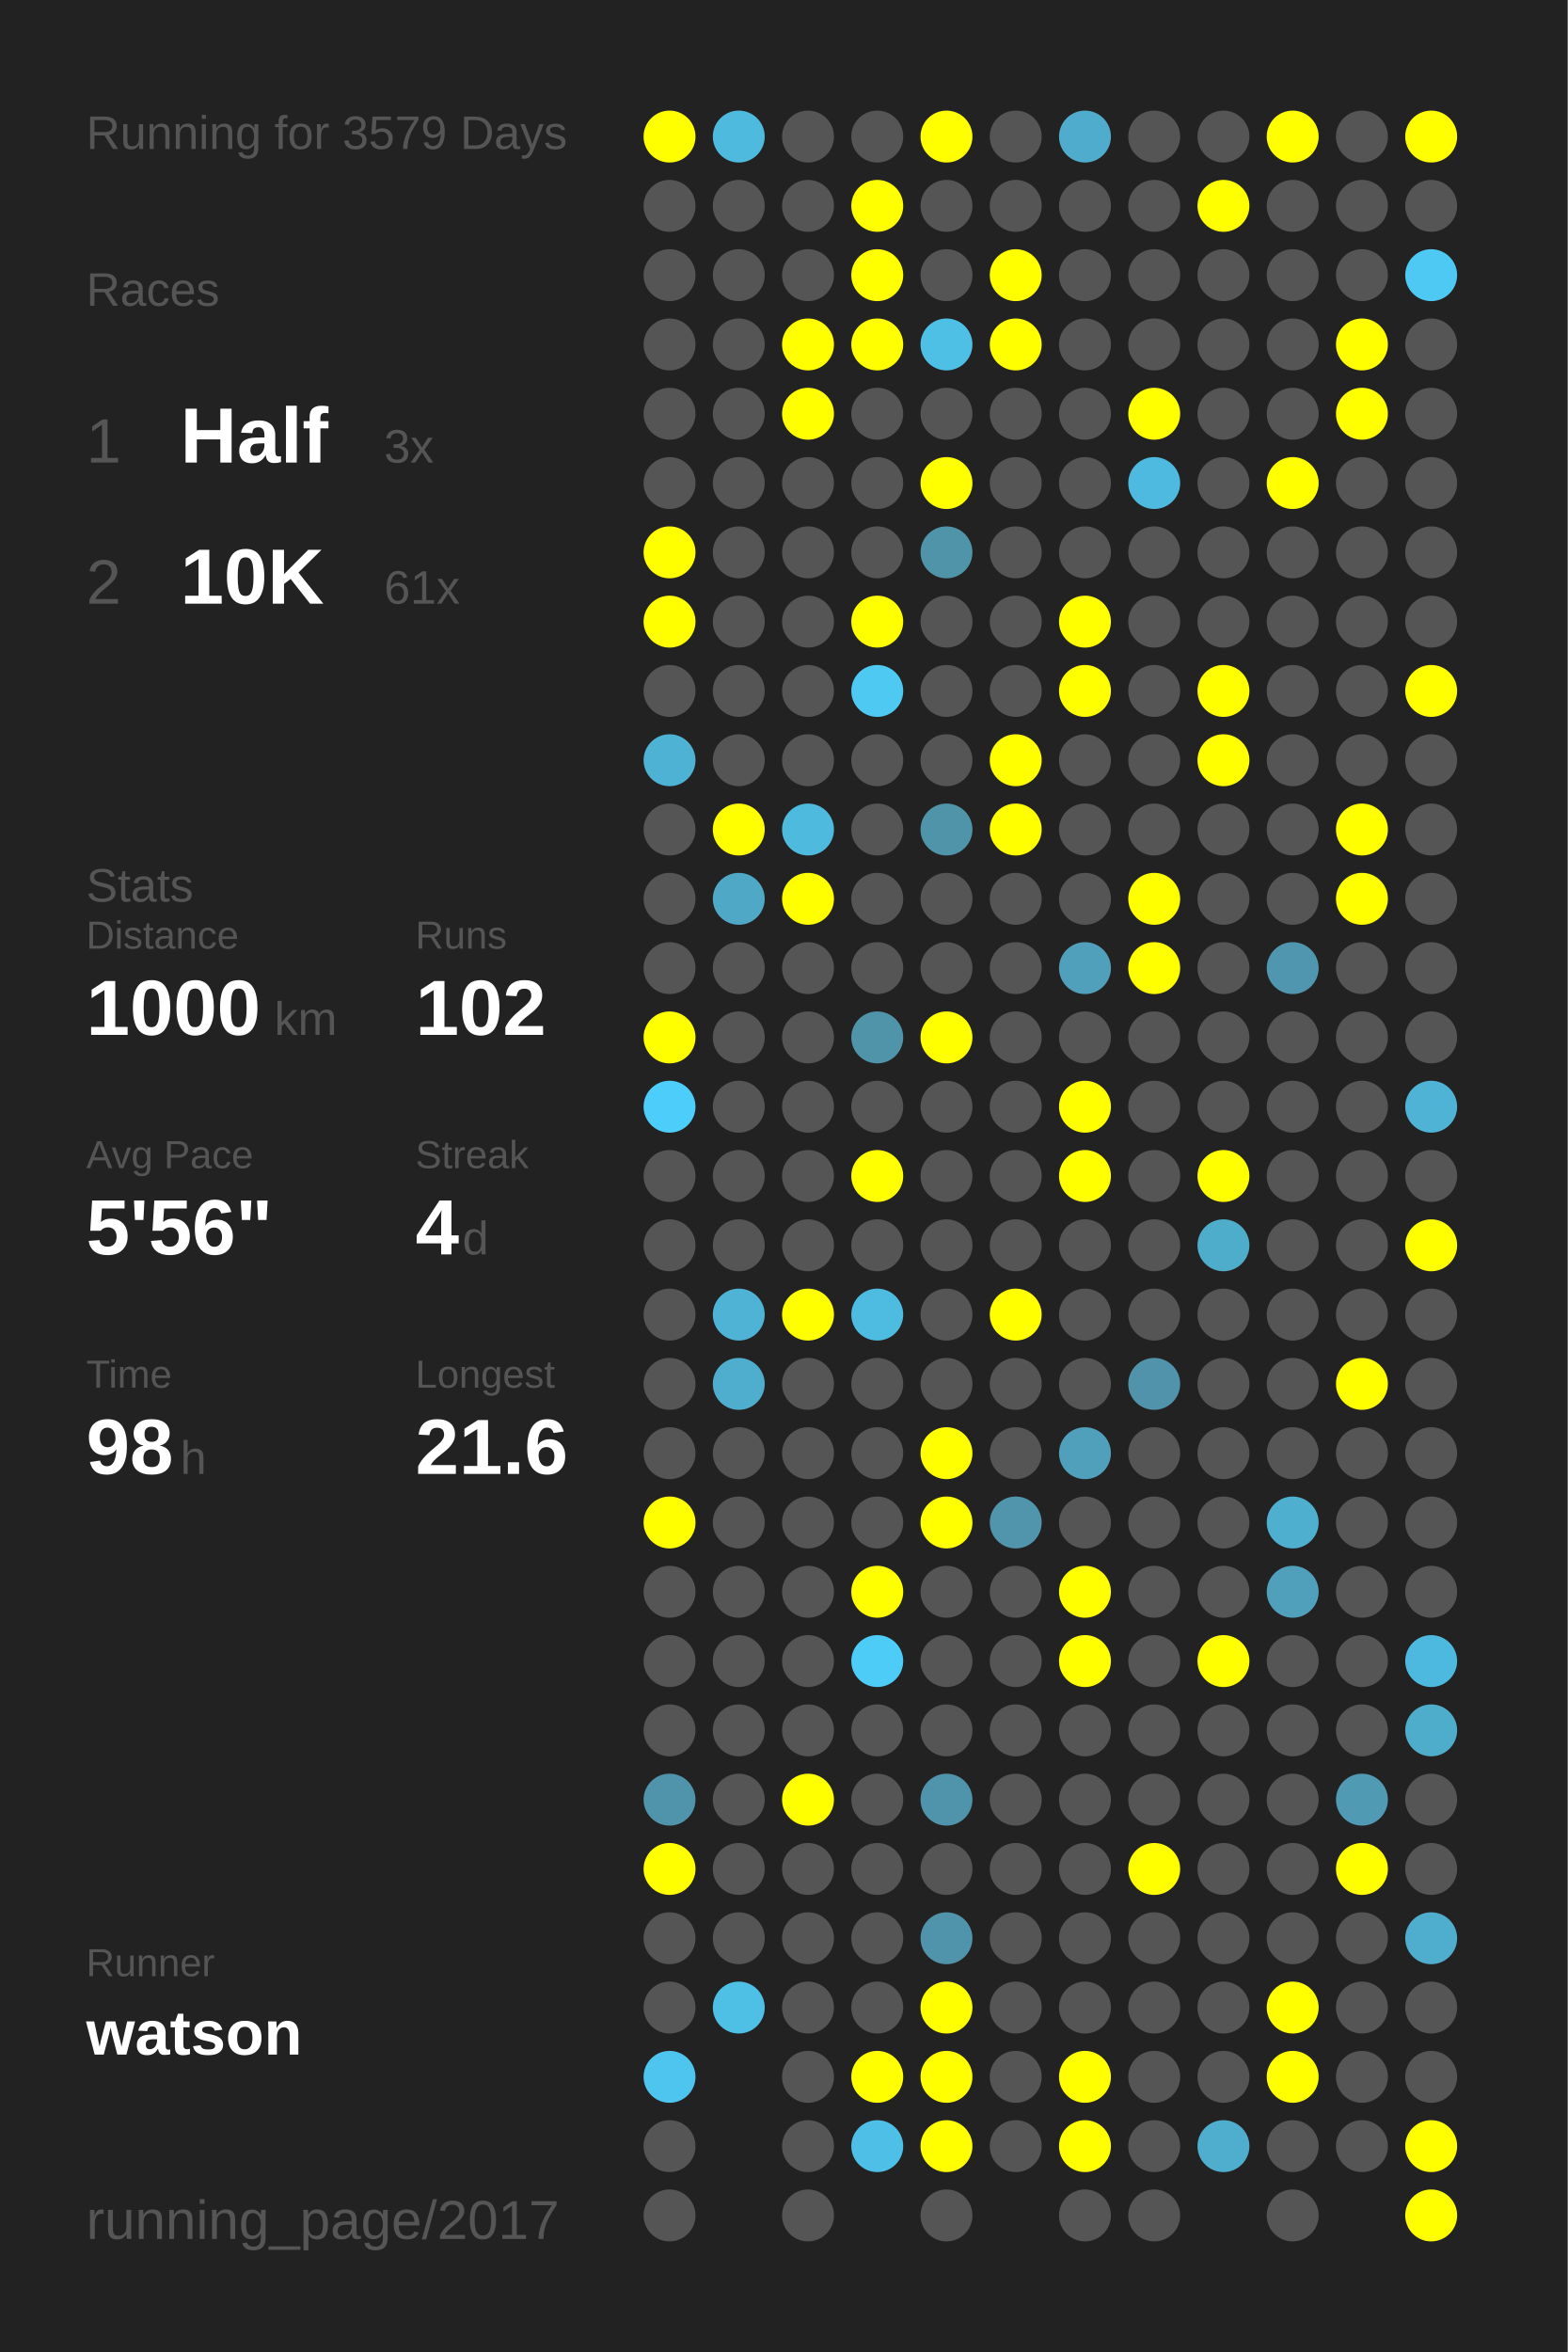
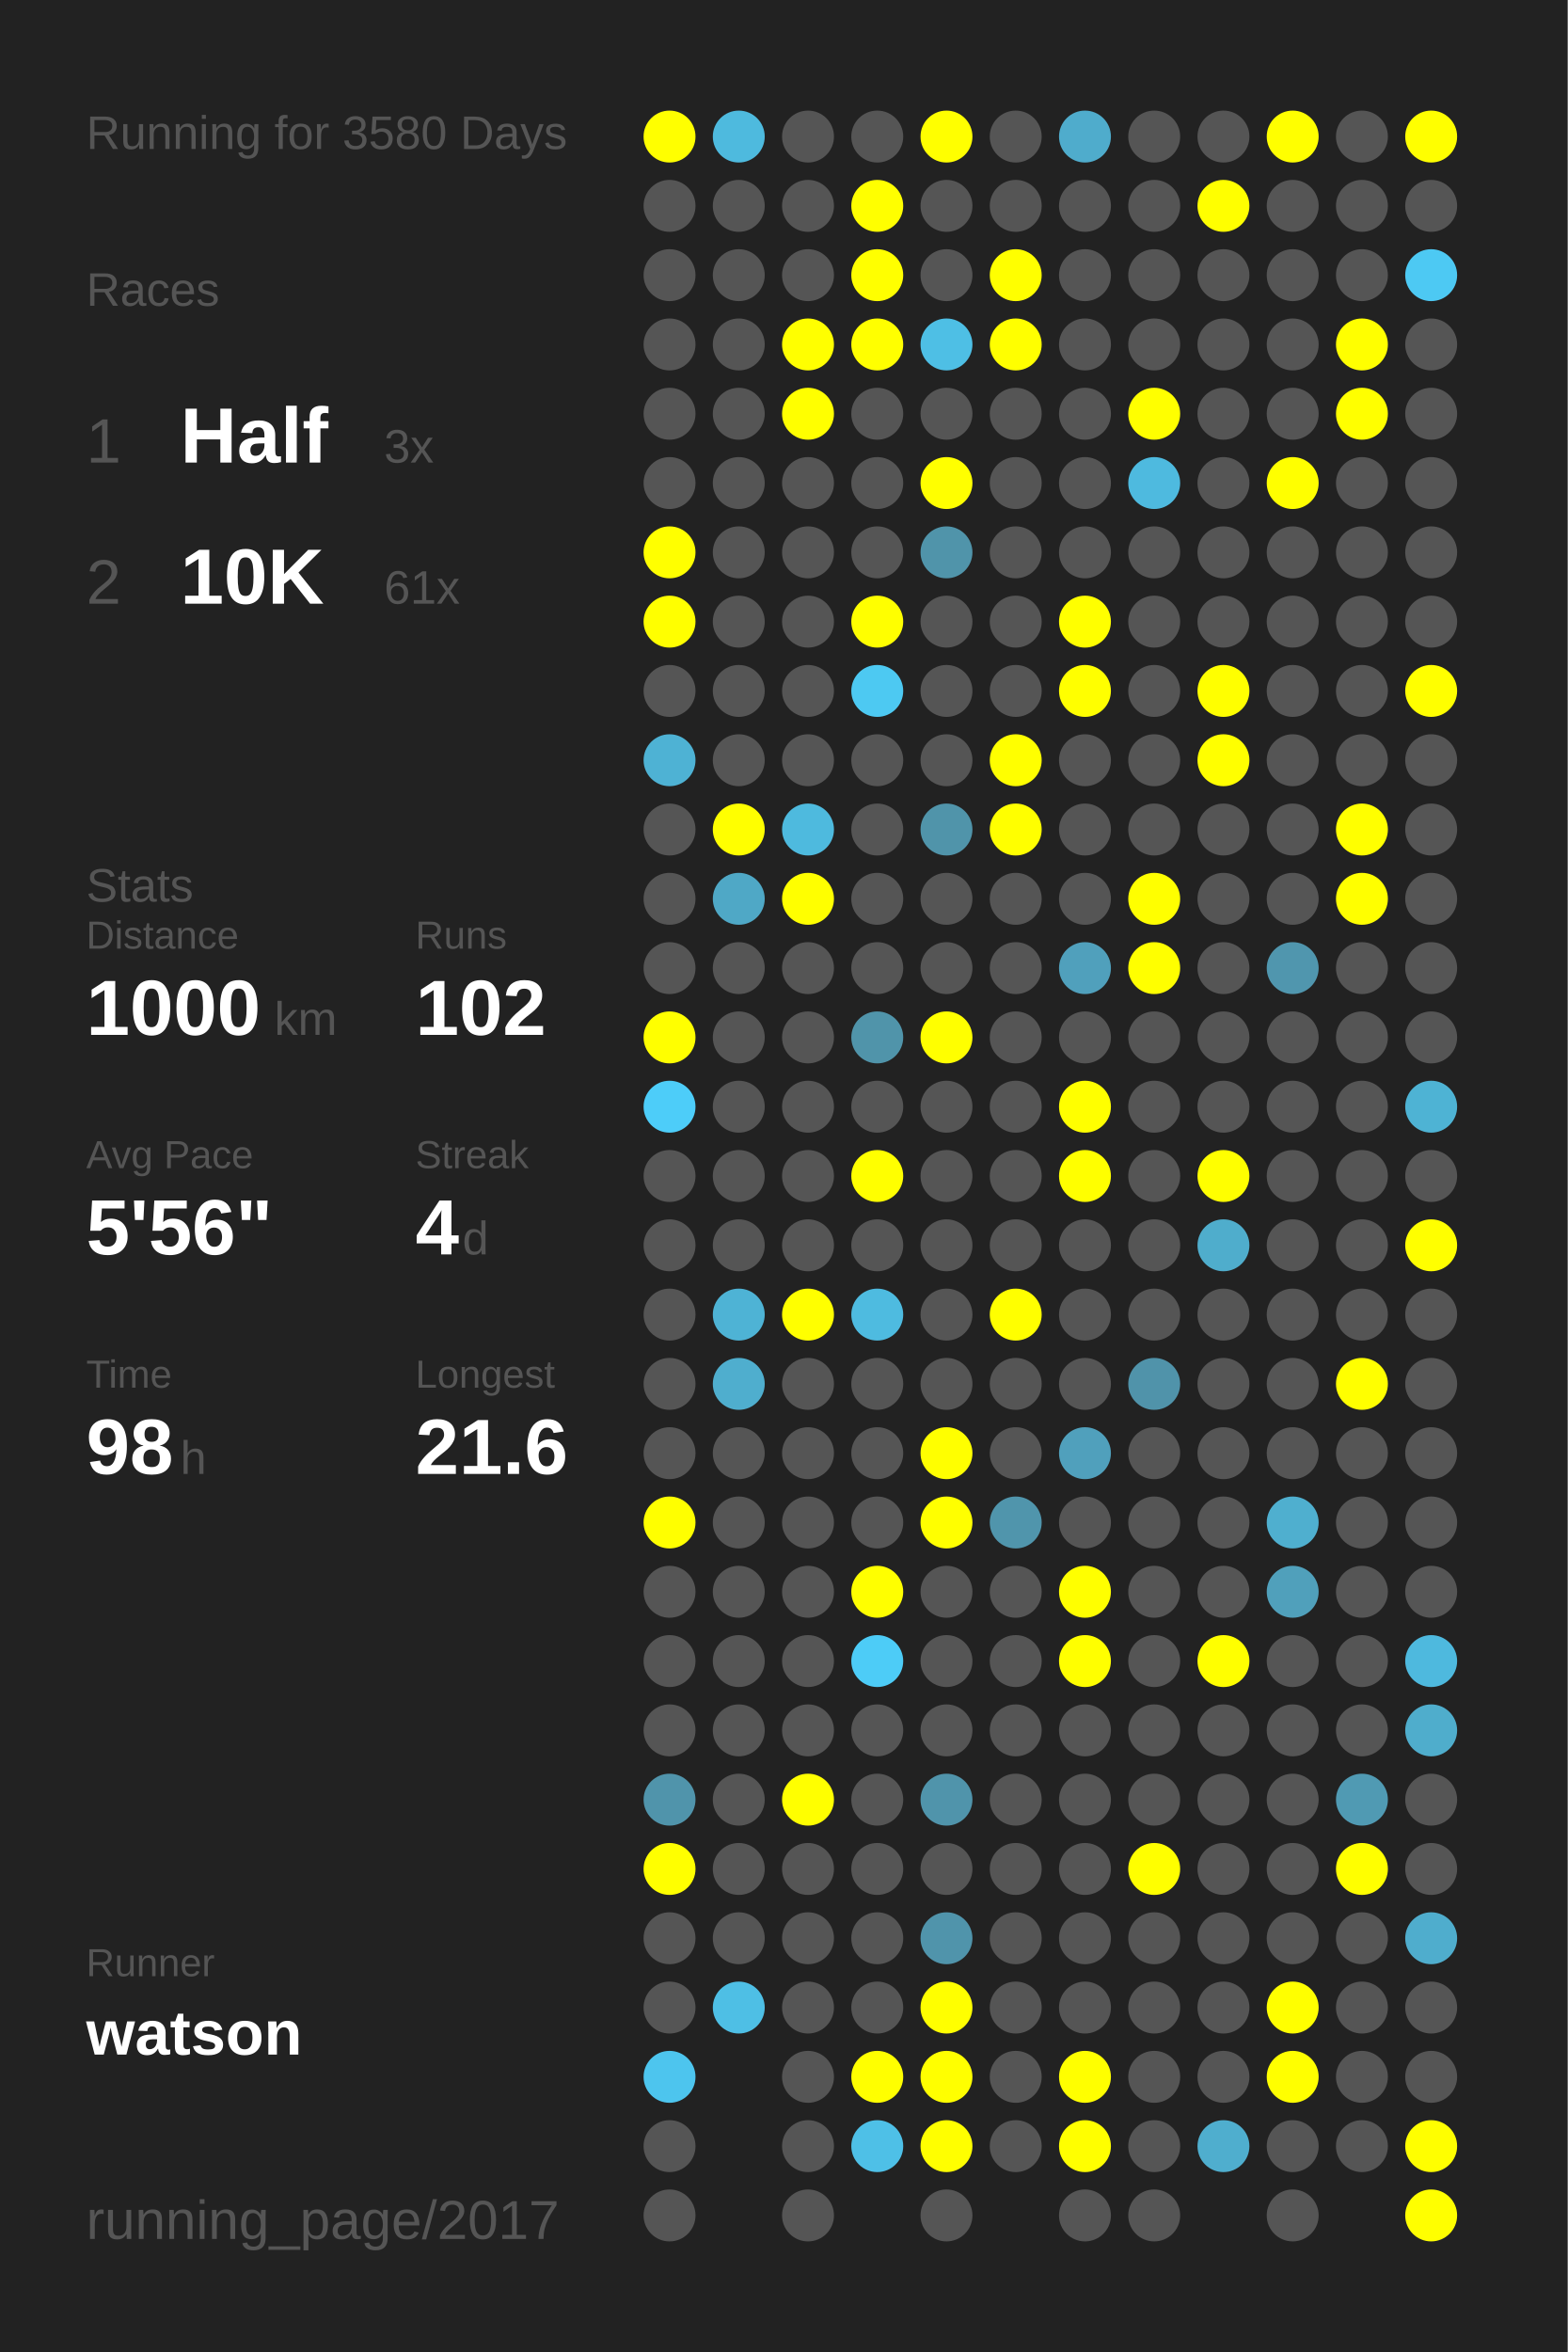
<svg xmlns="http://www.w3.org/2000/svg" baseProfile="full" height="300mm" version="1.1" viewBox="0,0,200,300" width="200mm">
  <defs />
  <rect fill="#222222" height="300" width="200" x="0" y="0" />
-   <text fill="#555555" style="font-size:6px; font-family:Arial;" x="11" y="19">Running for 3579 Days</text>
+   <text fill="#555555" style="font-size:6px; font-family:Arial;" x="11" y="19">Running for 3580 Days</text>
  <text fill="#555555" style="font-size:6px; font-family:Arial;" x="11" y="39">Races</text>
  <text fill="#555555" style="font-size:8px; font-family:Arial;" x="11" y="59">1</text>
  <text fill="#FFFFFF" style="font-size:10px; font-family:Arial; font-weight:bold;" x="23" y="59">Half</text>
  <text fill="#555555" style="font-size:6px; font-family:Arial;" x="49" y="59">3x</text>
  <text fill="#555555" style="font-size:8px; font-family:Arial;" x="11" y="77">2</text>
  <text fill="#FFFFFF" style="font-size:10px; font-family:Arial; font-weight:bold;" x="23" y="77">10K</text>
  <text fill="#555555" style="font-size:6px; font-family:Arial;" x="49" y="77">61x</text>
  <text fill="#555555" style="font-size:6px; font-family:Arial;" x="11" y="115">Stats</text>
  <text fill="#555555" style="font-size:5px; font-family:Arial;" x="11" y="121">Distance</text>
  <text fill="#FFFFFF" style="font-size:10px; font-family:Arial; font-weight:bold;" x="11" y="132">1000</text>
  <text fill="#555555" style="font-size:6px; font-family:Arial;" x="35" y="132">km</text>
  <text fill="#555555" style="font-size:5px; font-family:Arial;" x="53" y="121">Runs</text>
  <text fill="#FFFFFF" style="font-size:10px; font-family:Arial; font-weight:bold;" x="53" y="132">102</text>
  <text fill="#555555" style="font-size:5px; font-family:Arial;" x="11" y="149">Avg Pace</text>
  <text fill="#FFFFFF" style="font-size:10px; font-family:Arial; font-weight:bold;" x="11" y="160">5'56"</text>
  <text fill="#555555" style="font-size:5px; font-family:Arial;" x="53" y="149">Streak</text>
  <text fill="#FFFFFF" style="font-size:10px; font-family:Arial; font-weight:bold;" x="53" y="160">4</text>
  <text fill="#555555" style="font-size:6px; font-family:Arial;" x="59" y="160">d</text>
  <text fill="#555555" style="font-size:5px; font-family:Arial;" x="11" y="177">Time</text>
  <text fill="#FFFFFF" style="font-size:10px; font-family:Arial; font-weight:bold;" x="11" y="188">98</text>
  <text fill="#555555" style="font-size:6px; font-family:Arial;" x="23" y="188">h</text>
  <text fill="#555555" style="font-size:5px; font-family:Arial;" x="53" y="177">Longest</text>
  <text fill="#FFFFFF" style="font-size:10px; font-family:Arial; font-weight:bold;" x="53" y="188">21.6</text>
  <text fill="#555555" style="font-size:5px; font-family:Arial;" x="11" y="252.065">Runner</text>
  <text fill="#FFFFFF" style="font-size:8px; font-family:Arial; font-weight:bold;" x="11" y="262.065">watson</text>
  <text fill="#555555" style="font-size:7px; font-family:Arial;" x="11" y="285.581">running_page/2017</text>
  <circle cx="85.417" cy="17.419" fill="#FFFF00" r="3.312" />
  <circle cx="85.417" cy="26.258" fill="#555555" r="3.312" />
  <circle cx="85.417" cy="35.097" fill="#555555" r="3.312" />
  <circle cx="85.417" cy="43.935" fill="#555555" r="3.312" />
  <circle cx="85.417" cy="52.774" fill="#555555" r="3.312" />
  <circle cx="85.417" cy="61.613" fill="#555555" r="3.312" />
  <circle cx="85.417" cy="70.452" fill="#FFFF00" r="3.312" />
  <circle cx="85.417" cy="79.29" fill="#FFFF00" r="3.312" />
  <circle cx="85.417" cy="88.129" fill="#555555" r="3.312" />
  <circle cx="85.417" cy="96.968" fill="#4eb2d4" r="3.312" />
  <circle cx="85.417" cy="105.806" fill="#555555" r="3.312" />
  <circle cx="85.417" cy="114.645" fill="#555555" r="3.312" />
  <circle cx="85.417" cy="123.484" fill="#555555" r="3.312" />
  <circle cx="85.417" cy="132.323" fill="#FFFF00" r="3.312" />
  <circle cx="85.417" cy="141.161" fill="#4dcdf9" r="3.312" />
  <circle cx="85.417" cy="150" fill="#555555" r="3.312" />
  <circle cx="85.417" cy="158.839" fill="#555555" r="3.312" />
  <circle cx="85.417" cy="167.677" fill="#555555" r="3.312" />
  <circle cx="85.417" cy="176.516" fill="#555555" r="3.312" />
  <circle cx="85.417" cy="185.355" fill="#555555" r="3.312" />
  <circle cx="85.417" cy="194.194" fill="#FFFF00" r="3.312" />
  <circle cx="85.417" cy="203.032" fill="#555555" r="3.312" />
  <circle cx="85.417" cy="211.871" fill="#555555" r="3.312" />
  <circle cx="85.417" cy="220.71" fill="#555555" r="3.312" />
  <circle cx="85.417" cy="229.548" fill="#5094ab" r="3.312" />
  <circle cx="85.417" cy="238.387" fill="#FFFF00" r="3.312" />
  <circle cx="85.417" cy="247.226" fill="#555555" r="3.312" />
  <circle cx="85.417" cy="256.065" fill="#555555" r="3.312" />
  <circle cx="85.417" cy="264.903" fill="#4dc5ee" r="3.312" />
  <circle cx="85.417" cy="273.742" fill="#555555" r="3.312" />
  <circle cx="85.417" cy="282.581" fill="#555555" r="3.312" />
  <circle cx="94.25" cy="17.419" fill="#4ebade" r="3.312" />
  <circle cx="94.25" cy="26.258" fill="#555555" r="3.312" />
  <circle cx="94.25" cy="35.097" fill="#555555" r="3.312" />
  <circle cx="94.25" cy="43.935" fill="#555555" r="3.312" />
  <circle cx="94.25" cy="52.774" fill="#555555" r="3.312" />
  <circle cx="94.25" cy="61.613" fill="#555555" r="3.312" />
  <circle cx="94.25" cy="70.452" fill="#555555" r="3.312" />
  <circle cx="94.25" cy="79.29" fill="#555555" r="3.312" />
  <circle cx="94.25" cy="88.129" fill="#555555" r="3.312" />
  <circle cx="94.25" cy="96.968" fill="#555555" r="3.312" />
  <circle cx="94.25" cy="105.806" fill="#FFFF00" r="3.312" />
  <circle cx="94.25" cy="114.645" fill="#4fa8c6" r="3.312" />
  <circle cx="94.25" cy="123.484" fill="#555555" r="3.312" />
  <circle cx="94.25" cy="132.323" fill="#555555" r="3.312" />
  <circle cx="94.25" cy="141.161" fill="#555555" r="3.312" />
  <circle cx="94.25" cy="150" fill="#555555" r="3.312" />
  <circle cx="94.25" cy="158.839" fill="#555555" r="3.312" />
  <circle cx="94.25" cy="167.677" fill="#4eb3d5" r="3.312" />
  <circle cx="94.25" cy="176.516" fill="#4faece" r="3.312" />
  <circle cx="94.25" cy="185.355" fill="#555555" r="3.312" />
  <circle cx="94.25" cy="194.194" fill="#555555" r="3.312" />
  <circle cx="94.25" cy="203.032" fill="#555555" r="3.312" />
  <circle cx="94.25" cy="211.871" fill="#555555" r="3.312" />
  <circle cx="94.25" cy="220.71" fill="#555555" r="3.312" />
  <circle cx="94.25" cy="229.548" fill="#555555" r="3.312" />
  <circle cx="94.25" cy="238.387" fill="#555555" r="3.312" />
  <circle cx="94.25" cy="247.226" fill="#555555" r="3.312" />
  <circle cx="94.25" cy="256.065" fill="#4ebfe5" r="3.312" />
  <circle cx="103.083" cy="17.419" fill="#555555" r="3.312" />
  <circle cx="103.083" cy="26.258" fill="#555555" r="3.312" />
  <circle cx="103.083" cy="35.097" fill="#555555" r="3.312" />
  <circle cx="103.083" cy="43.935" fill="#FFFF00" r="3.312" />
  <circle cx="103.083" cy="52.774" fill="#FFFF00" r="3.312" />
  <circle cx="103.083" cy="61.613" fill="#555555" r="3.312" />
  <circle cx="103.083" cy="70.452" fill="#555555" r="3.312" />
  <circle cx="103.083" cy="79.29" fill="#555555" r="3.312" />
  <circle cx="103.083" cy="88.129" fill="#555555" r="3.312" />
  <circle cx="103.083" cy="96.968" fill="#555555" r="3.312" />
  <circle cx="103.083" cy="105.806" fill="#4ebade" r="3.312" />
  <circle cx="103.083" cy="114.645" fill="#FFFF00" r="3.312" />
  <circle cx="103.083" cy="123.484" fill="#555555" r="3.312" />
  <circle cx="103.083" cy="132.323" fill="#555555" r="3.312" />
  <circle cx="103.083" cy="141.161" fill="#555555" r="3.312" />
  <circle cx="103.083" cy="150" fill="#555555" r="3.312" />
  <circle cx="103.083" cy="158.839" fill="#555555" r="3.312" />
  <circle cx="103.083" cy="167.677" fill="#FFFF00" r="3.312" />
  <circle cx="103.083" cy="176.516" fill="#555555" r="3.312" />
  <circle cx="103.083" cy="185.355" fill="#555555" r="3.312" />
  <circle cx="103.083" cy="194.194" fill="#555555" r="3.312" />
  <circle cx="103.083" cy="203.032" fill="#555555" r="3.312" />
  <circle cx="103.083" cy="211.871" fill="#555555" r="3.312" />
  <circle cx="103.083" cy="220.71" fill="#555555" r="3.312" />
  <circle cx="103.083" cy="229.548" fill="#FFFF00" r="3.312" />
  <circle cx="103.083" cy="238.387" fill="#555555" r="3.312" />
  <circle cx="103.083" cy="247.226" fill="#555555" r="3.312" />
  <circle cx="103.083" cy="256.065" fill="#555555" r="3.312" />
  <circle cx="103.083" cy="264.903" fill="#555555" r="3.312" />
  <circle cx="103.083" cy="273.742" fill="#555555" r="3.312" />
  <circle cx="103.083" cy="282.581" fill="#555555" r="3.312" />
  <circle cx="111.917" cy="17.419" fill="#555555" r="3.312" />
  <circle cx="111.917" cy="26.258" fill="#FFFF00" r="3.312" />
  <circle cx="111.917" cy="35.097" fill="#FFFF00" r="3.312" />
  <circle cx="111.917" cy="43.935" fill="#FFFF00" r="3.312" />
  <circle cx="111.917" cy="52.774" fill="#555555" r="3.312" />
  <circle cx="111.917" cy="61.613" fill="#555555" r="3.312" />
  <circle cx="111.917" cy="70.452" fill="#555555" r="3.312" />
  <circle cx="111.917" cy="79.29" fill="#FFFF00" r="3.312" />
  <circle cx="111.917" cy="88.129" fill="#4dc9f2" r="3.312" />
  <circle cx="111.917" cy="96.968" fill="#555555" r="3.312" />
  <circle cx="111.917" cy="105.806" fill="#555555" r="3.312" />
  <circle cx="111.917" cy="114.645" fill="#555555" r="3.312" />
  <circle cx="111.917" cy="123.484" fill="#555555" r="3.312" />
  <circle cx="111.917" cy="132.323" fill="#5094aa" r="3.312" />
  <circle cx="111.917" cy="141.161" fill="#555555" r="3.312" />
  <circle cx="111.917" cy="150" fill="#FFFF00" r="3.312" />
  <circle cx="111.917" cy="158.839" fill="#555555" r="3.312" />
  <circle cx="111.917" cy="167.677" fill="#4ebbe0" r="3.312" />
  <circle cx="111.917" cy="176.516" fill="#555555" r="3.312" />
  <circle cx="111.917" cy="185.355" fill="#555555" r="3.312" />
  <circle cx="111.917" cy="194.194" fill="#555555" r="3.312" />
  <circle cx="111.917" cy="203.032" fill="#FFFF00" r="3.312" />
  <circle cx="111.917" cy="211.871" fill="#4dccf7" r="3.312" />
  <circle cx="111.917" cy="220.71" fill="#555555" r="3.312" />
  <circle cx="111.917" cy="229.548" fill="#555555" r="3.312" />
  <circle cx="111.917" cy="238.387" fill="#555555" r="3.312" />
  <circle cx="111.917" cy="247.226" fill="#555555" r="3.312" />
  <circle cx="111.917" cy="256.065" fill="#555555" r="3.312" />
  <circle cx="111.917" cy="264.903" fill="#FFFF00" r="3.312" />
  <circle cx="111.917" cy="273.742" fill="#4ec0e7" r="3.312" />
  <circle cx="120.75" cy="17.419" fill="#FFFF00" r="3.312" />
  <circle cx="120.75" cy="26.258" fill="#555555" r="3.312" />
  <circle cx="120.75" cy="35.097" fill="#555555" r="3.312" />
  <circle cx="120.75" cy="43.935" fill="#4ebfe5" r="3.312" />
  <circle cx="120.75" cy="52.774" fill="#555555" r="3.312" />
  <circle cx="120.75" cy="61.613" fill="#FFFF00" r="3.312" />
  <circle cx="120.75" cy="70.452" fill="#5094aa" r="3.312" />
  <circle cx="120.75" cy="79.29" fill="#555555" r="3.312" />
  <circle cx="120.75" cy="88.129" fill="#555555" r="3.312" />
  <circle cx="120.75" cy="96.968" fill="#555555" r="3.312" />
  <circle cx="120.75" cy="105.806" fill="#5094aa" r="3.312" />
  <circle cx="120.75" cy="114.645" fill="#555555" r="3.312" />
  <circle cx="120.75" cy="123.484" fill="#555555" r="3.312" />
  <circle cx="120.75" cy="132.323" fill="#FFFF00" r="3.312" />
  <circle cx="120.75" cy="141.161" fill="#555555" r="3.312" />
  <circle cx="120.75" cy="150" fill="#555555" r="3.312" />
  <circle cx="120.75" cy="158.839" fill="#555555" r="3.312" />
  <circle cx="120.75" cy="167.677" fill="#555555" r="3.312" />
  <circle cx="120.75" cy="176.516" fill="#555555" r="3.312" />
  <circle cx="120.75" cy="185.355" fill="#FFFF00" r="3.312" />
  <circle cx="120.75" cy="194.194" fill="#FFFF00" r="3.312" />
  <circle cx="120.75" cy="203.032" fill="#555555" r="3.312" />
  <circle cx="120.75" cy="211.871" fill="#555555" r="3.312" />
  <circle cx="120.75" cy="220.71" fill="#555555" r="3.312" />
  <circle cx="120.75" cy="229.548" fill="#5094ab" r="3.312" />
  <circle cx="120.75" cy="238.387" fill="#555555" r="3.312" />
  <circle cx="120.75" cy="247.226" fill="#5094ab" r="3.312" />
  <circle cx="120.75" cy="256.065" fill="#FFFF00" r="3.312" />
  <circle cx="120.75" cy="264.903" fill="#FFFF00" r="3.312" />
  <circle cx="120.75" cy="273.742" fill="#FFFF00" r="3.312" />
  <circle cx="120.75" cy="282.581" fill="#555555" r="3.312" />
  <circle cx="129.583" cy="17.419" fill="#555555" r="3.312" />
  <circle cx="129.583" cy="26.258" fill="#555555" r="3.312" />
  <circle cx="129.583" cy="35.097" fill="#FFFF00" r="3.312" />
  <circle cx="129.583" cy="43.935" fill="#FFFF00" r="3.312" />
  <circle cx="129.583" cy="52.774" fill="#555555" r="3.312" />
  <circle cx="129.583" cy="61.613" fill="#555555" r="3.312" />
  <circle cx="129.583" cy="70.452" fill="#555555" r="3.312" />
  <circle cx="129.583" cy="79.29" fill="#555555" r="3.312" />
  <circle cx="129.583" cy="88.129" fill="#555555" r="3.312" />
  <circle cx="129.583" cy="96.968" fill="#FFFF00" r="3.312" />
  <circle cx="129.583" cy="105.806" fill="#FFFF00" r="3.312" />
  <circle cx="129.583" cy="114.645" fill="#555555" r="3.312" />
  <circle cx="129.583" cy="123.484" fill="#555555" r="3.312" />
  <circle cx="129.583" cy="132.323" fill="#555555" r="3.312" />
  <circle cx="129.583" cy="141.161" fill="#555555" r="3.312" />
  <circle cx="129.583" cy="150" fill="#555555" r="3.312" />
  <circle cx="129.583" cy="158.839" fill="#555555" r="3.312" />
  <circle cx="129.583" cy="167.677" fill="#FFFF00" r="3.312" />
  <circle cx="129.583" cy="176.516" fill="#555555" r="3.312" />
  <circle cx="129.583" cy="185.355" fill="#555555" r="3.312" />
  <circle cx="129.583" cy="194.194" fill="#5095ac" r="3.312" />
  <circle cx="129.583" cy="203.032" fill="#555555" r="3.312" />
  <circle cx="129.583" cy="211.871" fill="#555555" r="3.312" />
  <circle cx="129.583" cy="220.71" fill="#555555" r="3.312" />
  <circle cx="129.583" cy="229.548" fill="#555555" r="3.312" />
  <circle cx="129.583" cy="238.387" fill="#555555" r="3.312" />
  <circle cx="129.583" cy="247.226" fill="#555555" r="3.312" />
  <circle cx="129.583" cy="256.065" fill="#555555" r="3.312" />
  <circle cx="129.583" cy="264.903" fill="#555555" r="3.312" />
  <circle cx="129.583" cy="273.742" fill="#555555" r="3.312" />
  <circle cx="138.417" cy="17.419" fill="#4faccc" r="3.312" />
  <circle cx="138.417" cy="26.258" fill="#555555" r="3.312" />
  <circle cx="138.417" cy="35.097" fill="#555555" r="3.312" />
  <circle cx="138.417" cy="43.935" fill="#555555" r="3.312" />
  <circle cx="138.417" cy="52.774" fill="#555555" r="3.312" />
  <circle cx="138.417" cy="61.613" fill="#555555" r="3.312" />
  <circle cx="138.417" cy="70.452" fill="#555555" r="3.312" />
  <circle cx="138.417" cy="79.29" fill="#FFFF00" r="3.312" />
  <circle cx="138.417" cy="88.129" fill="#FFFF00" r="3.312" />
  <circle cx="138.417" cy="96.968" fill="#555555" r="3.312" />
  <circle cx="138.417" cy="105.806" fill="#555555" r="3.312" />
  <circle cx="138.417" cy="114.645" fill="#555555" r="3.312" />
  <circle cx="138.417" cy="123.484" fill="#50a0bc" r="3.312" />
  <circle cx="138.417" cy="132.323" fill="#555555" r="3.312" />
  <circle cx="138.417" cy="141.161" fill="#FFFF00" r="3.312" />
  <circle cx="138.417" cy="150" fill="#FFFF00" r="3.312" />
  <circle cx="138.417" cy="158.839" fill="#555555" r="3.312" />
  <circle cx="138.417" cy="167.677" fill="#555555" r="3.312" />
  <circle cx="138.417" cy="176.516" fill="#555555" r="3.312" />
  <circle cx="138.417" cy="185.355" fill="#50a0bc" r="3.312" />
  <circle cx="138.417" cy="194.194" fill="#555555" r="3.312" />
  <circle cx="138.417" cy="203.032" fill="#FFFF00" r="3.312" />
  <circle cx="138.417" cy="211.871" fill="#FFFF00" r="3.312" />
  <circle cx="138.417" cy="220.71" fill="#555555" r="3.312" />
  <circle cx="138.417" cy="229.548" fill="#555555" r="3.312" />
  <circle cx="138.417" cy="238.387" fill="#555555" r="3.312" />
  <circle cx="138.417" cy="247.226" fill="#555555" r="3.312" />
  <circle cx="138.417" cy="256.065" fill="#555555" r="3.312" />
  <circle cx="138.417" cy="264.903" fill="#FFFF00" r="3.312" />
  <circle cx="138.417" cy="273.742" fill="#FFFF00" r="3.312" />
  <circle cx="138.417" cy="282.581" fill="#555555" r="3.312" />
  <circle cx="147.25" cy="17.419" fill="#555555" r="3.312" />
  <circle cx="147.25" cy="26.258" fill="#555555" r="3.312" />
  <circle cx="147.25" cy="35.097" fill="#555555" r="3.312" />
  <circle cx="147.25" cy="43.935" fill="#555555" r="3.312" />
  <circle cx="147.25" cy="52.774" fill="#FFFF00" r="3.312" />
  <circle cx="147.25" cy="61.613" fill="#4ebadf" r="3.312" />
  <circle cx="147.25" cy="70.452" fill="#555555" r="3.312" />
  <circle cx="147.25" cy="79.29" fill="#555555" r="3.312" />
  <circle cx="147.25" cy="88.129" fill="#555555" r="3.312" />
  <circle cx="147.25" cy="96.968" fill="#555555" r="3.312" />
  <circle cx="147.25" cy="105.806" fill="#555555" r="3.312" />
  <circle cx="147.25" cy="114.645" fill="#FFFF00" r="3.312" />
  <circle cx="147.25" cy="123.484" fill="#FFFF00" r="3.312" />
  <circle cx="147.25" cy="132.323" fill="#555555" r="3.312" />
  <circle cx="147.25" cy="141.161" fill="#555555" r="3.312" />
  <circle cx="147.25" cy="150" fill="#555555" r="3.312" />
  <circle cx="147.25" cy="158.839" fill="#555555" r="3.312" />
  <circle cx="147.25" cy="167.677" fill="#555555" r="3.312" />
  <circle cx="147.25" cy="176.516" fill="#5093aa" r="3.312" />
  <circle cx="147.25" cy="185.355" fill="#555555" r="3.312" />
  <circle cx="147.25" cy="194.194" fill="#555555" r="3.312" />
  <circle cx="147.25" cy="203.032" fill="#555555" r="3.312" />
  <circle cx="147.25" cy="211.871" fill="#555555" r="3.312" />
  <circle cx="147.25" cy="220.71" fill="#555555" r="3.312" />
  <circle cx="147.25" cy="229.548" fill="#555555" r="3.312" />
  <circle cx="147.25" cy="238.387" fill="#FFFF00" r="3.312" />
  <circle cx="147.25" cy="247.226" fill="#555555" r="3.312" />
  <circle cx="147.25" cy="256.065" fill="#555555" r="3.312" />
  <circle cx="147.25" cy="264.903" fill="#555555" r="3.312" />
  <circle cx="147.25" cy="273.742" fill="#555555" r="3.312" />
  <circle cx="147.25" cy="282.581" fill="#555555" r="3.312" />
  <circle cx="156.083" cy="17.419" fill="#555555" r="3.312" />
  <circle cx="156.083" cy="26.258" fill="#FFFF00" r="3.312" />
  <circle cx="156.083" cy="35.097" fill="#555555" r="3.312" />
  <circle cx="156.083" cy="43.935" fill="#555555" r="3.312" />
  <circle cx="156.083" cy="52.774" fill="#555555" r="3.312" />
  <circle cx="156.083" cy="61.613" fill="#555555" r="3.312" />
  <circle cx="156.083" cy="70.452" fill="#555555" r="3.312" />
  <circle cx="156.083" cy="79.29" fill="#555555" r="3.312" />
  <circle cx="156.083" cy="88.129" fill="#FFFF00" r="3.312" />
  <circle cx="156.083" cy="96.968" fill="#FFFF00" r="3.312" />
  <circle cx="156.083" cy="105.806" fill="#555555" r="3.312" />
  <circle cx="156.083" cy="114.645" fill="#555555" r="3.312" />
  <circle cx="156.083" cy="123.484" fill="#555555" r="3.312" />
  <circle cx="156.083" cy="132.323" fill="#555555" r="3.312" />
  <circle cx="156.083" cy="141.161" fill="#555555" r="3.312" />
  <circle cx="156.083" cy="150" fill="#FFFF00" r="3.312" />
  <circle cx="156.083" cy="158.839" fill="#4fadcc" r="3.312" />
  <circle cx="156.083" cy="167.677" fill="#555555" r="3.312" />
  <circle cx="156.083" cy="176.516" fill="#555555" r="3.312" />
  <circle cx="156.083" cy="185.355" fill="#555555" r="3.312" />
  <circle cx="156.083" cy="194.194" fill="#555555" r="3.312" />
  <circle cx="156.083" cy="203.032" fill="#555555" r="3.312" />
  <circle cx="156.083" cy="211.871" fill="#FFFF00" r="3.312" />
  <circle cx="156.083" cy="220.71" fill="#555555" r="3.312" />
  <circle cx="156.083" cy="229.548" fill="#555555" r="3.312" />
  <circle cx="156.083" cy="238.387" fill="#555555" r="3.312" />
  <circle cx="156.083" cy="247.226" fill="#555555" r="3.312" />
  <circle cx="156.083" cy="256.065" fill="#555555" r="3.312" />
  <circle cx="156.083" cy="264.903" fill="#555555" r="3.312" />
  <circle cx="156.083" cy="273.742" fill="#4faece" r="3.312" />
  <circle cx="164.917" cy="17.419" fill="#FFFF00" r="3.312" />
  <circle cx="164.917" cy="26.258" fill="#555555" r="3.312" />
  <circle cx="164.917" cy="35.097" fill="#555555" r="3.312" />
  <circle cx="164.917" cy="43.935" fill="#555555" r="3.312" />
  <circle cx="164.917" cy="52.774" fill="#555555" r="3.312" />
  <circle cx="164.917" cy="61.613" fill="#FFFF00" r="3.312" />
  <circle cx="164.917" cy="70.452" fill="#555555" r="3.312" />
  <circle cx="164.917" cy="79.29" fill="#555555" r="3.312" />
  <circle cx="164.917" cy="88.129" fill="#555555" r="3.312" />
  <circle cx="164.917" cy="96.968" fill="#555555" r="3.312" />
  <circle cx="164.917" cy="105.806" fill="#555555" r="3.312" />
  <circle cx="164.917" cy="114.645" fill="#555555" r="3.312" />
  <circle cx="164.917" cy="123.484" fill="#5096ae" r="3.312" />
  <circle cx="164.917" cy="132.323" fill="#555555" r="3.312" />
  <circle cx="164.917" cy="141.161" fill="#555555" r="3.312" />
  <circle cx="164.917" cy="150" fill="#555555" r="3.312" />
  <circle cx="164.917" cy="158.839" fill="#555555" r="3.312" />
  <circle cx="164.917" cy="167.677" fill="#555555" r="3.312" />
  <circle cx="164.917" cy="176.516" fill="#555555" r="3.312" />
  <circle cx="164.917" cy="185.355" fill="#555555" r="3.312" />
  <circle cx="164.917" cy="194.194" fill="#4fafcf" r="3.312" />
  <circle cx="164.917" cy="203.032" fill="#50a0bb" r="3.312" />
  <circle cx="164.917" cy="211.871" fill="#555555" r="3.312" />
  <circle cx="164.917" cy="220.71" fill="#555555" r="3.312" />
  <circle cx="164.917" cy="229.548" fill="#555555" r="3.312" />
  <circle cx="164.917" cy="238.387" fill="#555555" r="3.312" />
  <circle cx="164.917" cy="247.226" fill="#555555" r="3.312" />
  <circle cx="164.917" cy="256.065" fill="#FFFF00" r="3.312" />
  <circle cx="164.917" cy="264.903" fill="#FFFF00" r="3.312" />
  <circle cx="164.917" cy="273.742" fill="#555555" r="3.312" />
  <circle cx="164.917" cy="282.581" fill="#555555" r="3.312" />
  <circle cx="173.75" cy="17.419" fill="#555555" r="3.312" />
  <circle cx="173.75" cy="26.258" fill="#555555" r="3.312" />
  <circle cx="173.75" cy="35.097" fill="#555555" r="3.312" />
  <circle cx="173.75" cy="43.935" fill="#FFFF00" r="3.312" />
  <circle cx="173.75" cy="52.774" fill="#FFFF00" r="3.312" />
  <circle cx="173.75" cy="61.613" fill="#555555" r="3.312" />
  <circle cx="173.75" cy="70.452" fill="#555555" r="3.312" />
  <circle cx="173.75" cy="79.29" fill="#555555" r="3.312" />
  <circle cx="173.75" cy="88.129" fill="#555555" r="3.312" />
  <circle cx="173.75" cy="96.968" fill="#555555" r="3.312" />
  <circle cx="173.75" cy="105.806" fill="#FFFF00" r="3.312" />
  <circle cx="173.75" cy="114.645" fill="#FFFF00" r="3.312" />
  <circle cx="173.75" cy="123.484" fill="#555555" r="3.312" />
  <circle cx="173.75" cy="132.323" fill="#555555" r="3.312" />
  <circle cx="173.75" cy="141.161" fill="#555555" r="3.312" />
  <circle cx="173.75" cy="150" fill="#555555" r="3.312" />
  <circle cx="173.75" cy="158.839" fill="#555555" r="3.312" />
  <circle cx="173.75" cy="167.677" fill="#555555" r="3.312" />
  <circle cx="173.75" cy="176.516" fill="#FFFF00" r="3.312" />
  <circle cx="173.75" cy="185.355" fill="#555555" r="3.312" />
  <circle cx="173.75" cy="194.194" fill="#555555" r="3.312" />
  <circle cx="173.75" cy="203.032" fill="#555555" r="3.312" />
  <circle cx="173.75" cy="211.871" fill="#555555" r="3.312" />
  <circle cx="173.75" cy="220.71" fill="#555555" r="3.312" />
  <circle cx="173.75" cy="229.548" fill="#509ab3" r="3.312" />
  <circle cx="173.75" cy="238.387" fill="#FFFF00" r="3.312" />
  <circle cx="173.75" cy="247.226" fill="#555555" r="3.312" />
  <circle cx="173.75" cy="256.065" fill="#555555" r="3.312" />
  <circle cx="173.75" cy="264.903" fill="#555555" r="3.312" />
  <circle cx="173.75" cy="273.742" fill="#555555" r="3.312" />
  <circle cx="182.583" cy="17.419" fill="#FFFF00" r="3.312" />
  <circle cx="182.583" cy="26.258" fill="#555555" r="3.312" />
  <circle cx="182.583" cy="35.097" fill="#4dc9f3" r="3.312" />
  <circle cx="182.583" cy="43.935" fill="#555555" r="3.312" />
  <circle cx="182.583" cy="52.774" fill="#555555" r="3.312" />
  <circle cx="182.583" cy="61.613" fill="#555555" r="3.312" />
  <circle cx="182.583" cy="70.452" fill="#555555" r="3.312" />
  <circle cx="182.583" cy="79.29" fill="#555555" r="3.312" />
  <circle cx="182.583" cy="88.129" fill="#FFFF00" r="3.312" />
  <circle cx="182.583" cy="96.968" fill="#555555" r="3.312" />
  <circle cx="182.583" cy="105.806" fill="#555555" r="3.312" />
  <circle cx="182.583" cy="114.645" fill="#555555" r="3.312" />
  <circle cx="182.583" cy="123.484" fill="#555555" r="3.312" />
  <circle cx="182.583" cy="132.323" fill="#555555" r="3.312" />
  <circle cx="182.583" cy="141.161" fill="#4eb3d4" r="3.312" />
  <circle cx="182.583" cy="150" fill="#555555" r="3.312" />
  <circle cx="182.583" cy="158.839" fill="#FFFF00" r="3.312" />
  <circle cx="182.583" cy="167.677" fill="#555555" r="3.312" />
  <circle cx="182.583" cy="176.516" fill="#555555" r="3.312" />
  <circle cx="182.583" cy="185.355" fill="#555555" r="3.312" />
  <circle cx="182.583" cy="194.194" fill="#555555" r="3.312" />
  <circle cx="182.583" cy="203.032" fill="#555555" r="3.312" />
  <circle cx="182.583" cy="211.871" fill="#4eb9de" r="3.312" />
  <circle cx="182.583" cy="220.71" fill="#4fadcc" r="3.312" />
  <circle cx="182.583" cy="229.548" fill="#555555" r="3.312" />
  <circle cx="182.583" cy="238.387" fill="#555555" r="3.312" />
  <circle cx="182.583" cy="247.226" fill="#4fadcd" r="3.312" />
  <circle cx="182.583" cy="256.065" fill="#555555" r="3.312" />
  <circle cx="182.583" cy="264.903" fill="#555555" r="3.312" />
  <circle cx="182.583" cy="273.742" fill="#FFFF00" r="3.312" />
  <circle cx="182.583" cy="282.581" fill="#FFFF00" r="3.312" />
</svg>
